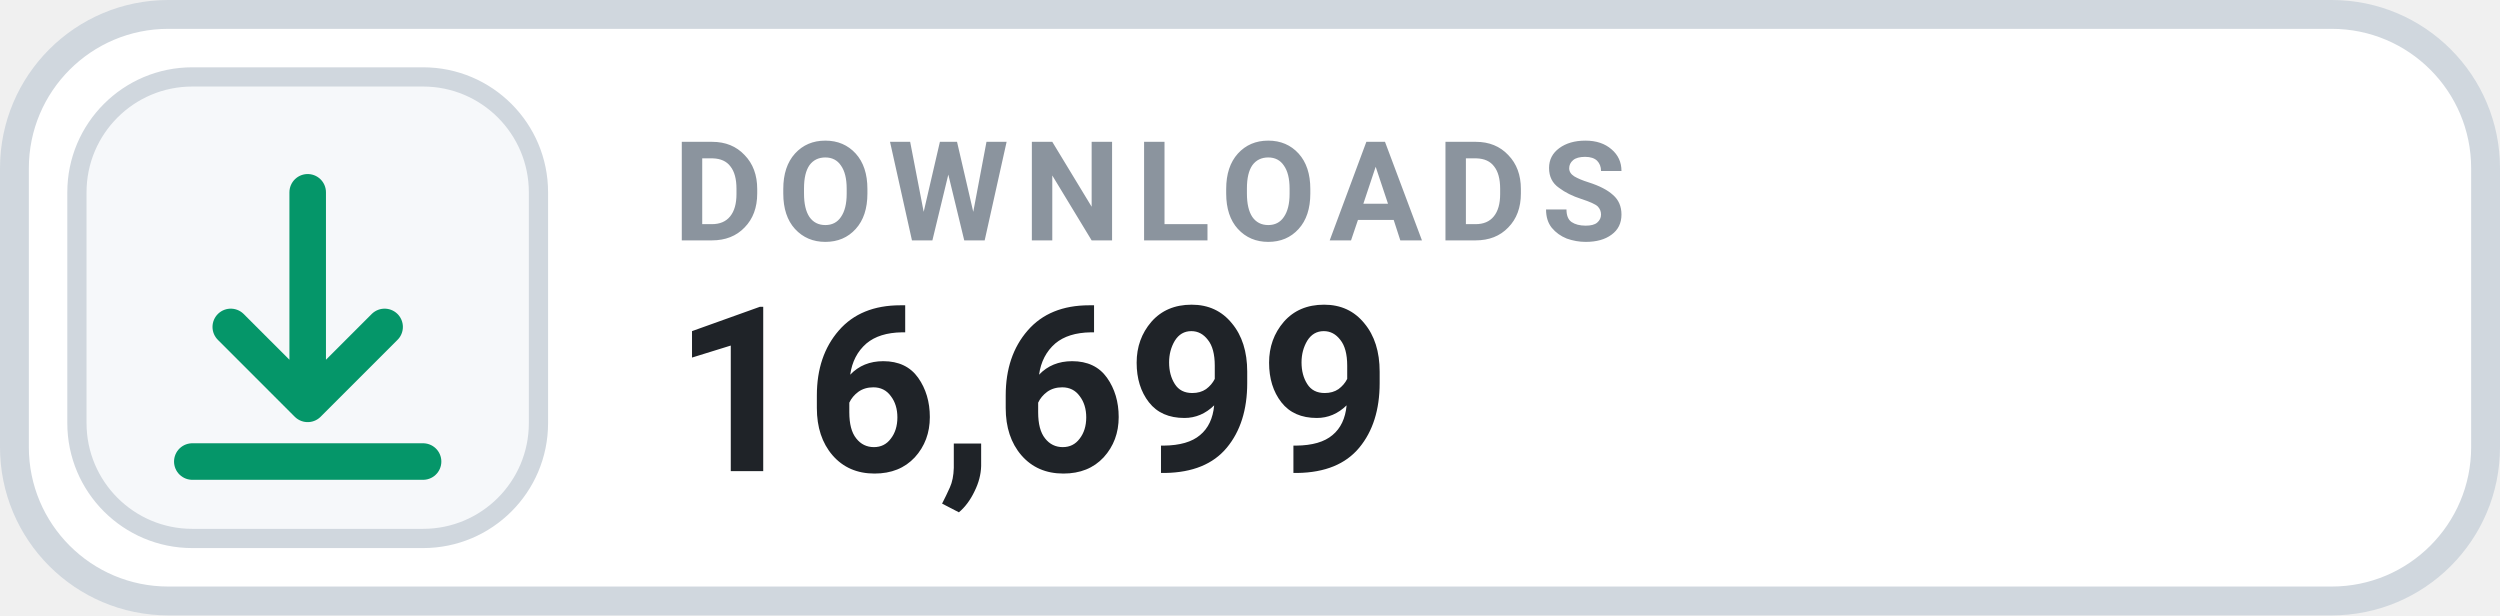
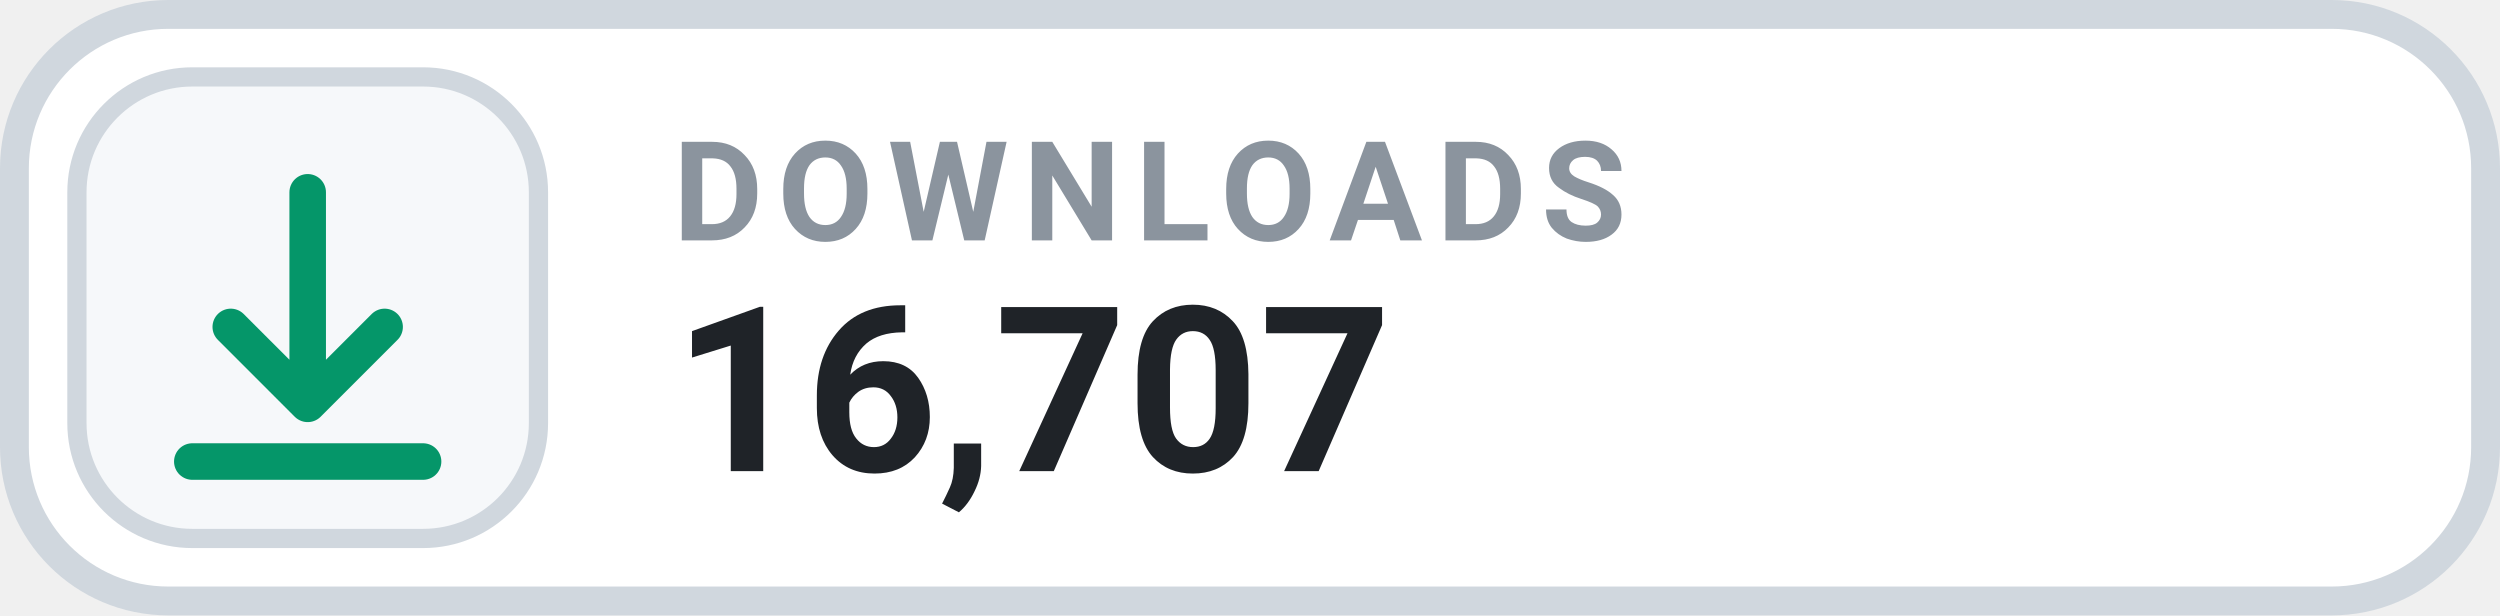
- <svg xmlns="http://www.w3.org/2000/svg" width="130" height="32" viewBox="0 0 130 32" role="img" aria-label="DOWNLOADS 16,699">
+ <svg xmlns="http://www.w3.org/2000/svg" width="130" height="32" viewBox="0 0 130 32" role="img" aria-label="DOWNLOADS 16,707">
  <rect x=".75" y=".75" width="128.5" height="30.5" rx="8" fill="#FFFFFF" stroke="#D0D7DE" stroke-width="1.5" />
  <rect x="4" y="4" width="24" height="24" rx="6" fill="#F6F8FA" stroke="#D0D7DE" stroke-width="1" />
  <g transform="translate(16 16)" style="color:#059669;">
    <path d="M0 -6 v11 m0 0 l4 -4 m-4 4 l-4 -4 M-6 8 h12" fill="none" stroke="currentColor" stroke-width="1.9" stroke-linecap="round" stroke-linejoin="round" />
  </g>
  <text x="35" y="12.5" fill="#8B949E" font-family="-apple-system,BlinkMacSystemFont,'Segoe UI',Roboto,Helvetica,Arial,sans-serif" font-size="7.2" font-weight="700" letter-spacing=".75">DOWNLOADS</text>
-   <text x="35" y="24.5" fill="#1F2328" font-family="-apple-system,BlinkMacSystemFont,'Segoe UI',Roboto,Helvetica,Arial,sans-serif" font-size="12" font-weight="700">16,699</text>
+   <text x="35" y="24.5" fill="#1F2328" font-family="-apple-system,BlinkMacSystemFont,'Segoe UI',Roboto,Helvetica,Arial,sans-serif" font-size="12" font-weight="700">16,707</text>
</svg>
